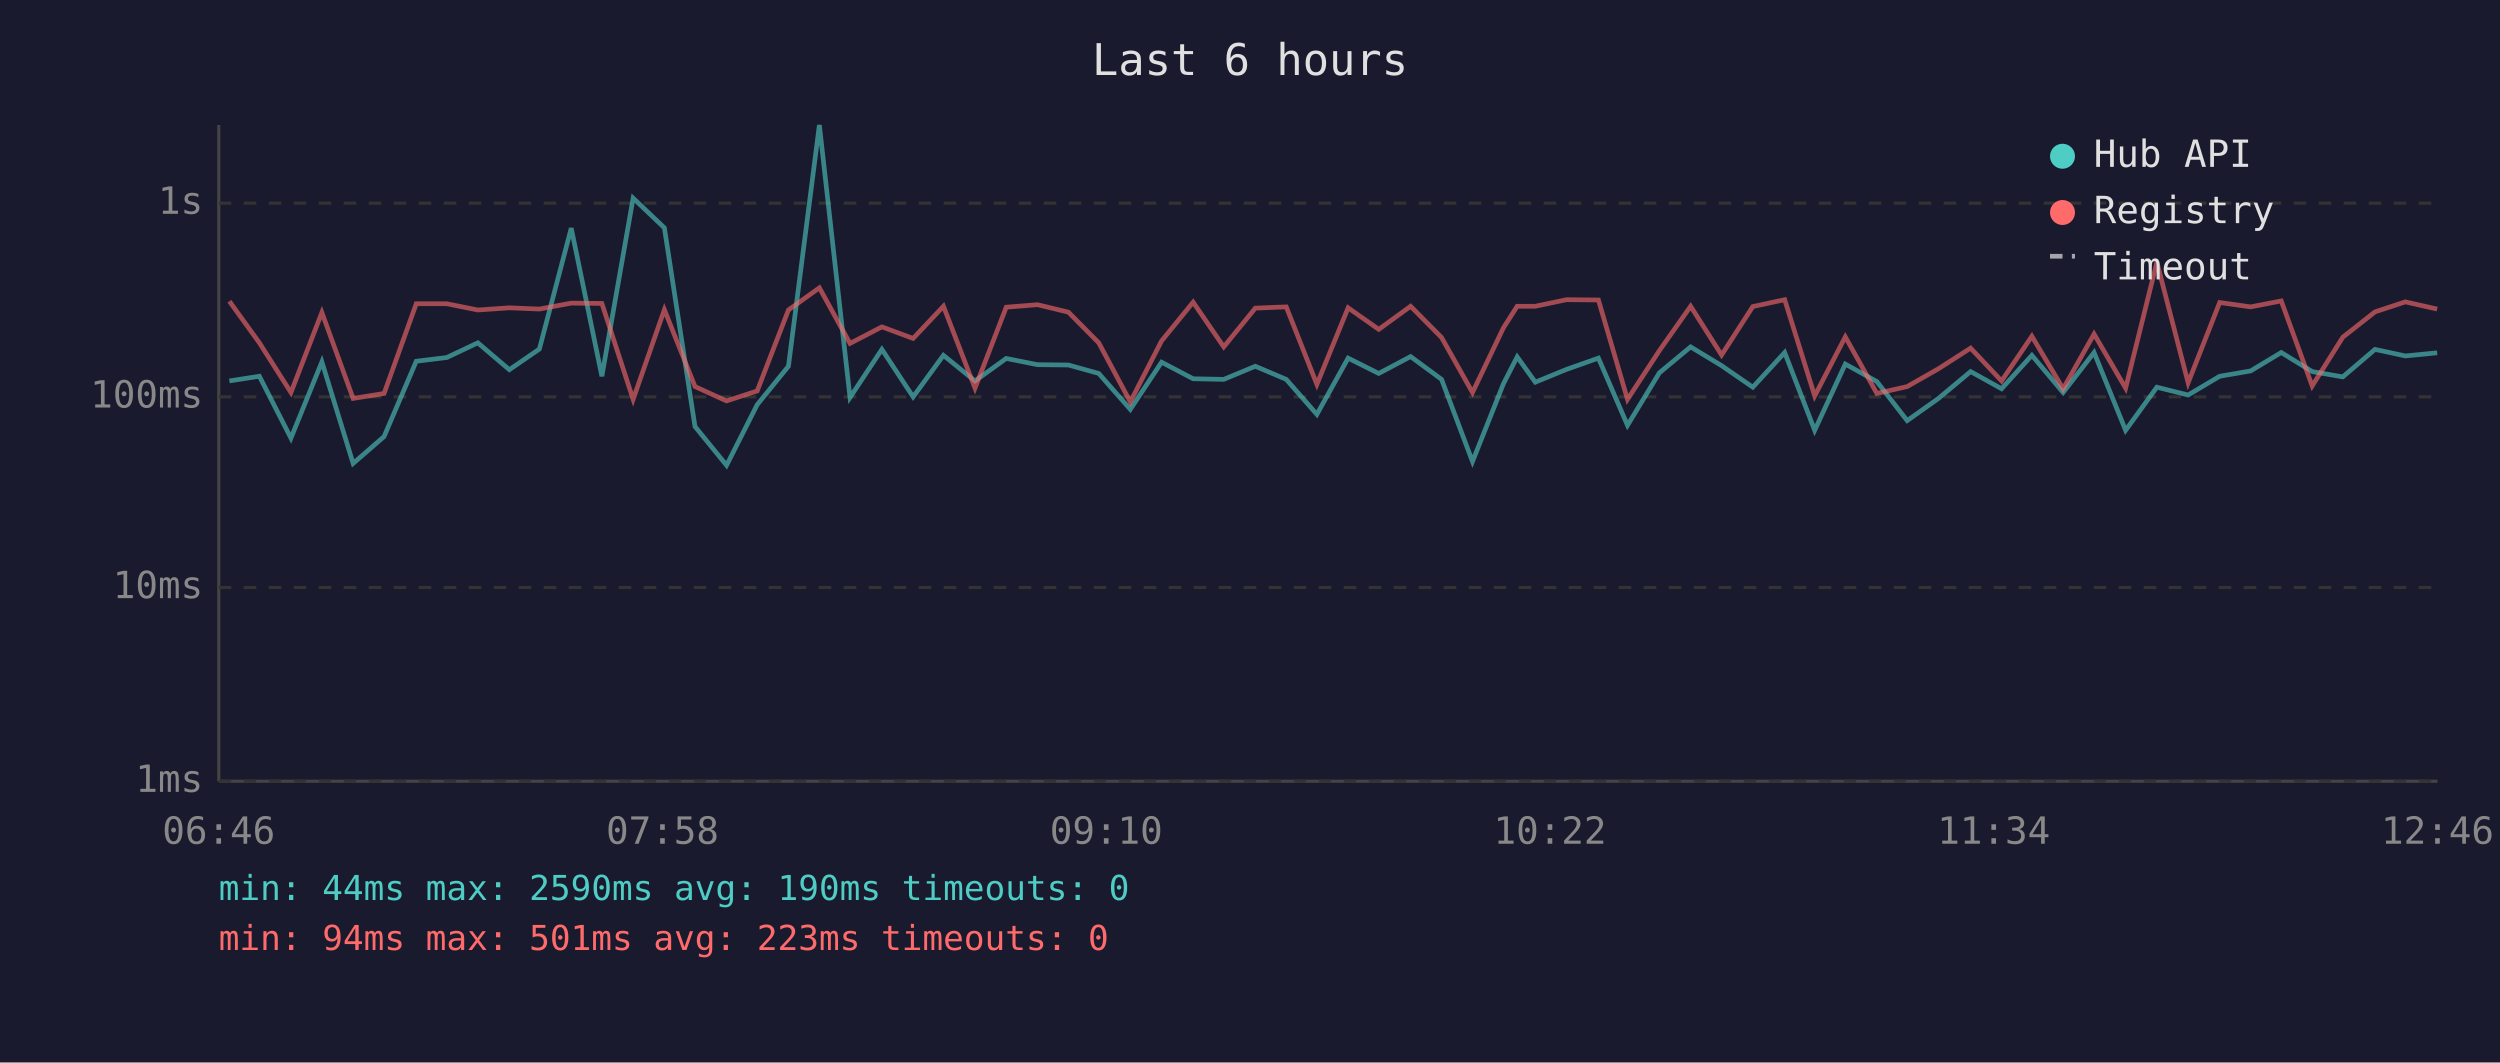
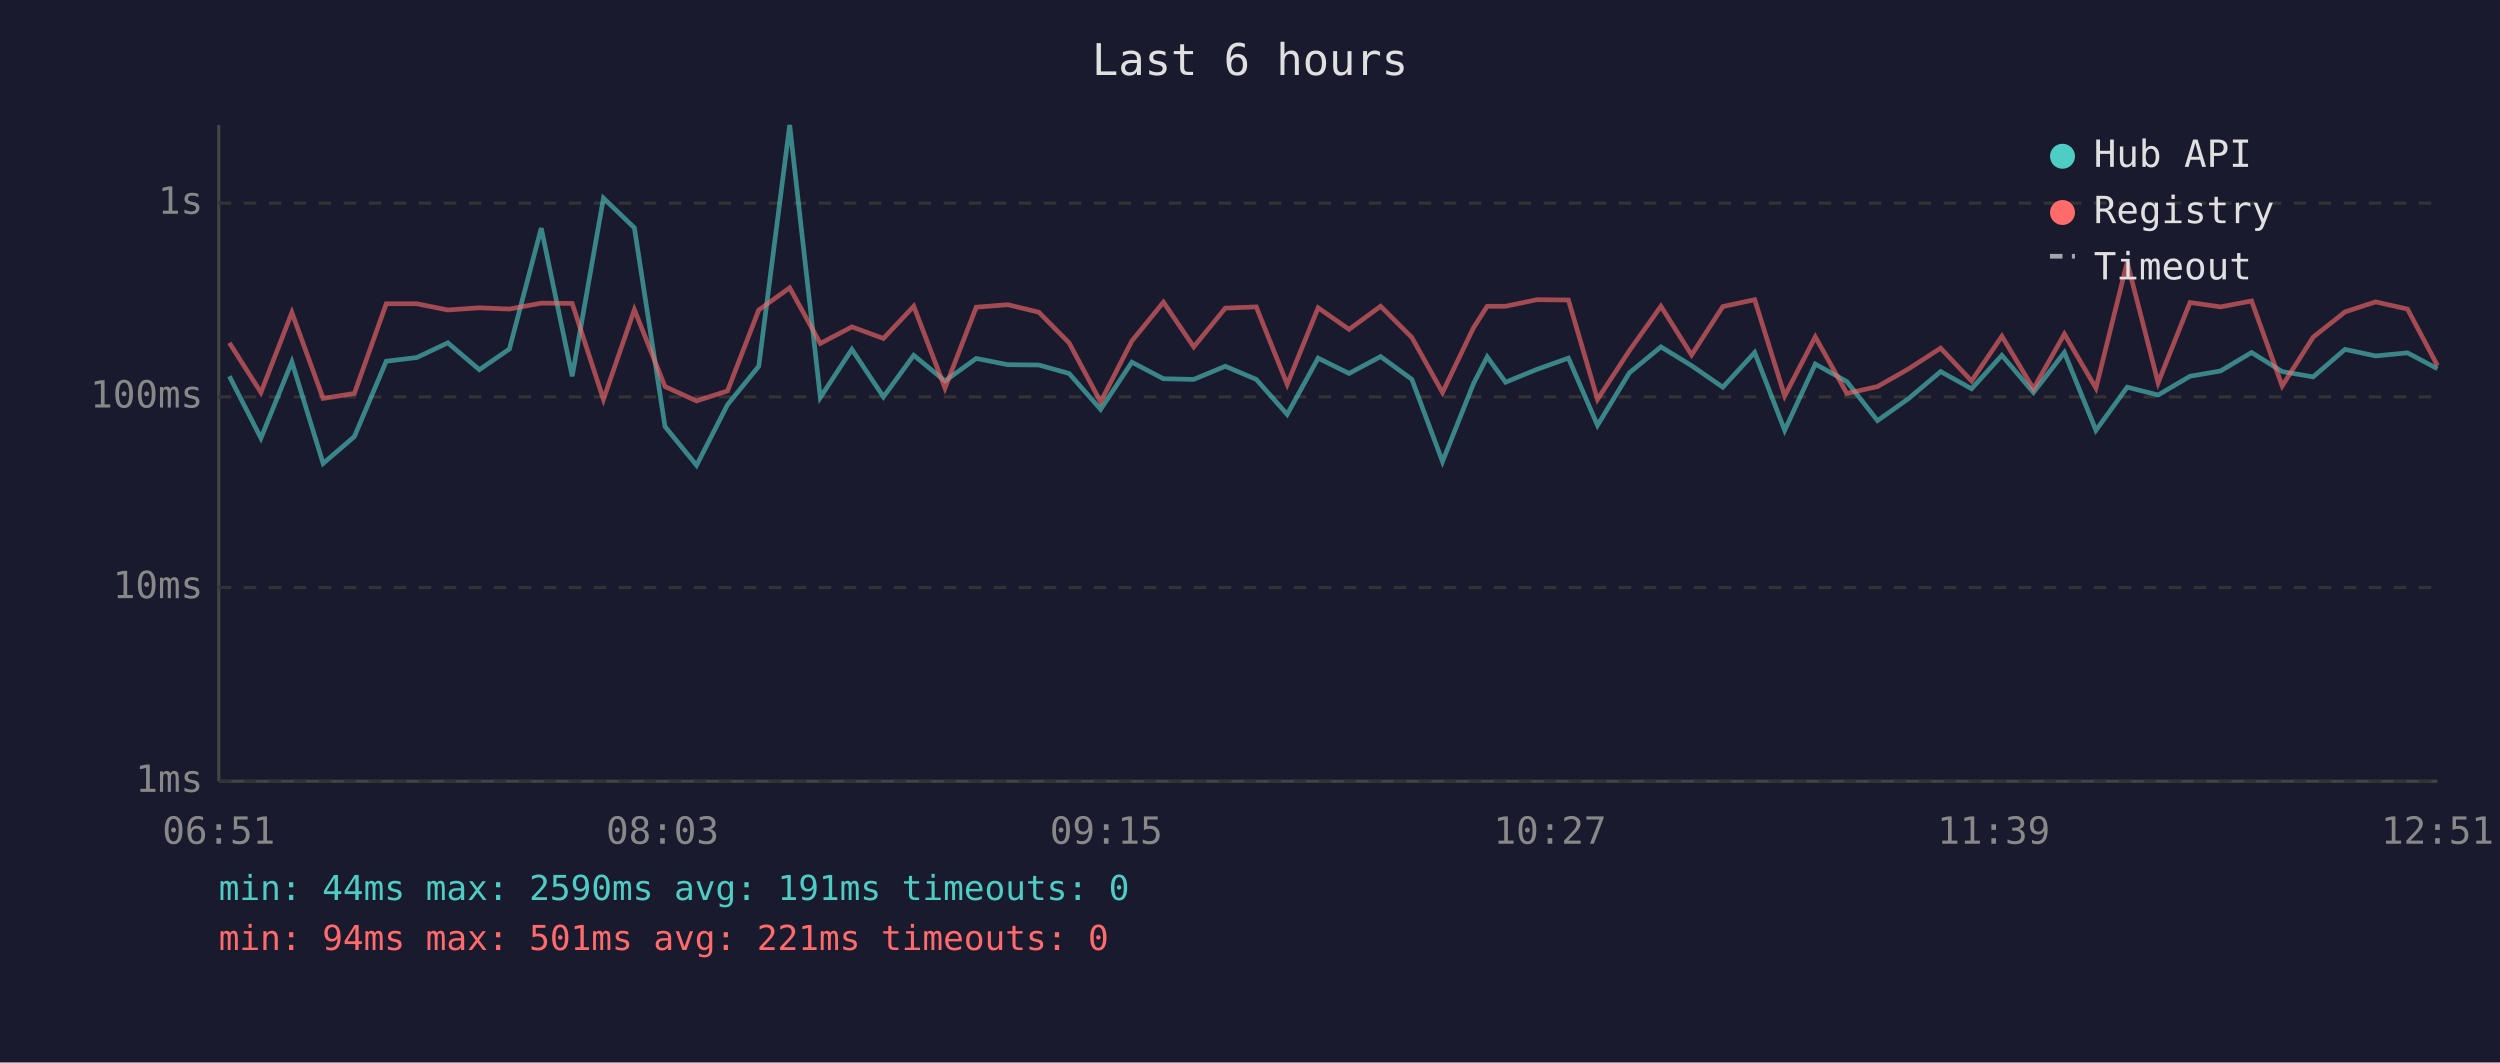
<svg xmlns="http://www.w3.org/2000/svg" viewBox="0 0 800 340" font-family="monospace" font-size="12">
  <rect width="800" height="340" fill="#1a1a2e" />
  <text x="400" y="24" fill="#e0e0e0" font-size="14" text-anchor="middle">Last 6 hours</text>
  <line x1="70" y1="40" x2="70" y2="250" stroke="#444" stroke-width="1" />
  <line x1="70" y1="250" x2="780" y2="250" stroke="#444" stroke-width="1" />
  <line x1="70" y1="250" x2="780" y2="250" stroke="#333" stroke-width="1" stroke-dasharray="4" />
  <text x="65" y="250" fill="#888" text-anchor="end" dominant-baseline="middle">1ms</text>
  <line x1="70" y1="188" x2="780" y2="188" stroke="#333" stroke-width="1" stroke-dasharray="4" />
  <text x="65" y="188" fill="#888" text-anchor="end" dominant-baseline="middle">10ms</text>
  <line x1="70" y1="127" x2="780" y2="127" stroke="#333" stroke-width="1" stroke-dasharray="4" />
  <text x="65" y="127" fill="#888" text-anchor="end" dominant-baseline="middle">100ms</text>
  <line x1="70" y1="65" x2="780" y2="65" stroke="#333" stroke-width="1" stroke-dasharray="4" />
  <text x="65" y="65" fill="#888" text-anchor="end" dominant-baseline="middle">1s</text>
-   <text x="70" y="270" fill="#888" text-anchor="middle">06:46</text>
-   <text x="212" y="270" fill="#888" text-anchor="middle">07:58</text>
-   <text x="354" y="270" fill="#888" text-anchor="middle">09:10</text>
-   <text x="496" y="270" fill="#888" text-anchor="middle">10:22</text>
-   <text x="638" y="270" fill="#888" text-anchor="middle">11:34</text>
-   <text x="780" y="270" fill="#888" text-anchor="middle">12:46</text>
-   <polyline points="73.4,121.9 83.0,120.4 93.1,140.2 103.0,115.8 113.0,148.3 122.9,139.7 133.2,115.6 143.0,114.4 152.9,109.7 163.0,118.3 172.6,111.7 182.8,73.0 192.6,120.4 202.6,63.4 212.6,72.9 222.4,136.5 232.5,148.9 242.3,129.5 252.3,117.2 262.2,40.0 272.0,127.2 282.2,111.8 292.2,127.0 301.9,113.7 312.0,121.9 322.0,114.7 332.0,116.7 341.9,116.8 351.6,119.5 361.7,131.0 371.7,115.9 381.8,121.2 391.6,121.4 401.7,117.2 411.6,121.4 421.4,132.6 431.4,114.6 441.2,119.5 451.4,114.1 461.3,121.4 471.2,147.7 481.1,122.8 485.5,114.2 491.3,122.3 501.3,118.2 511.5,114.6 520.8,136.1 531.0,119.3 541.0,111.0 550.9,117.0 560.9,123.9 571.1,112.8 580.7,137.7 590.5,116.5 600.6,122.1 610.3,134.6 620.3,127.5 630.6,118.9 640.5,124.4 650.2,113.7 660.2,125.6 670.1,112.8 680.2,137.7 690.2,123.9 700.2,126.4 710.3,120.4 720.2,118.7 730.0,112.8 739.9,118.9 749.7,120.6 760.0,111.8 769.7,113.9 779.9,112.9" fill="none" stroke="#4ecdc4" stroke-width="1.5" opacity="0.6" />
-   <polyline points="73.4,96.4 83.0,109.7 93.1,125.6 103.0,100.0 113.0,127.5 122.9,125.9 133.2,97.2 143.0,97.2 152.9,99.2 163.0,98.5 172.6,98.9 182.8,97.0 192.6,97.1 202.6,127.8 212.6,99.1 222.4,123.7 232.5,128.3 242.3,125.1 252.3,99.2 262.2,92.1 272.0,109.9 282.2,104.6 292.2,108.3 301.9,98.0 312.0,124.2 322.0,98.3 332.0,97.5 341.9,99.9 351.6,109.7 361.7,128.6 371.7,109.1 381.8,96.7 391.6,111.0 401.7,98.6 411.6,98.2 421.4,123.0 431.4,98.5 441.2,105.4 451.4,98.0 461.3,108.0 471.2,125.6 481.1,104.9 485.5,98.0 491.3,98.0 501.3,95.9 511.5,96.0 520.8,127.8 531.0,112.2 541.0,98.0 550.9,113.6 560.9,98.1 571.1,95.9 580.7,126.7 590.5,107.8 600.6,125.9 610.3,123.7 620.3,118.0 630.6,111.4 640.5,121.9 650.2,107.6 660.2,124.4 670.1,106.9 680.2,124.2 690.2,83.9 700.2,122.5 710.3,96.8 720.2,98.2 730.0,96.3 739.9,123.5 749.7,107.9 760.0,99.8 769.7,96.6 779.9,98.9" fill="none" stroke="#ff6b6b" stroke-width="1.5" opacity="0.6" />
+   <text x="70" y="270" fill="#888" text-anchor="middle">06:51</text>
+   <text x="212" y="270" fill="#888" text-anchor="middle">08:03</text>
+   <text x="354" y="270" fill="#888" text-anchor="middle">09:15</text>
+   <text x="496" y="270" fill="#888" text-anchor="middle">10:27</text>
+   <text x="638" y="270" fill="#888" text-anchor="middle">11:39</text>
+   <text x="780" y="270" fill="#888" text-anchor="middle">12:51</text>
+   <polyline points="73.4,120.4 83.5,140.2 93.4,115.8 103.4,148.3 113.4,139.7 123.6,115.6 133.4,114.4 143.3,109.7 153.4,118.3 163.0,111.7 173.2,73.0 183.1,120.4 193.1,63.4 203.0,72.9 212.8,136.5 222.9,148.9 232.8,129.5 242.8,117.2 252.7,40.0 262.5,127.2 272.6,111.8 282.7,127.0 292.4,113.7 302.4,121.9 312.4,114.7 322.5,116.7 332.4,116.8 342.1,119.5 352.2,131.0 362.2,115.9 372.3,121.2 382.0,121.4 392.1,117.2 402.0,121.4 411.9,132.6 421.8,114.6 431.7,119.5 441.8,114.1 451.8,121.4 461.6,147.7 471.5,122.8 475.9,114.2 481.8,122.3 491.8,118.2 501.9,114.6 511.2,136.1 521.4,119.3 531.5,111.0 541.3,117.0 551.3,123.9 561.5,112.8 571.1,137.7 580.9,116.5 591.0,122.1 600.8,134.6 610.8,127.5 621.0,118.9 630.9,124.4 640.6,113.7 650.7,125.6 660.6,112.8 670.7,137.7 680.7,123.9 690.6,126.4 700.8,120.4 710.6,118.7 720.5,112.8 730.3,118.9 740.2,120.6 750.4,111.8 760.2,113.9 770.4,112.9 780.0,118.0" fill="none" stroke="#4ecdc4" stroke-width="1.5" opacity="0.6" />
+   <polyline points="73.4,109.7 83.5,125.6 93.4,100.0 103.4,127.5 113.4,125.9 123.6,97.2 133.4,97.2 143.3,99.2 153.4,98.5 163.0,98.9 173.2,97.0 183.1,97.1 193.1,127.8 203.0,99.1 212.8,123.7 222.9,128.3 232.8,125.1 242.8,99.2 252.7,92.1 262.5,109.9 272.6,104.6 282.7,108.3 292.4,98.0 302.4,124.2 312.4,98.3 322.5,97.5 332.4,99.9 342.1,109.7 352.2,128.6 362.2,109.1 372.3,96.7 382.0,111.0 392.1,98.6 402.0,98.2 411.9,123.0 421.8,98.5 431.7,105.4 441.8,98.0 451.8,108.0 461.6,125.6 471.5,104.9 475.9,98.0 481.8,98.0 491.8,95.9 501.9,96.0 511.2,127.8 521.4,112.2 531.5,98.0 541.3,113.6 551.3,98.1 561.5,95.9 571.1,126.7 580.9,107.8 591.0,125.9 600.8,123.7 610.8,118.0 621.0,111.4 630.9,121.9 640.6,107.6 650.7,124.4 660.6,106.9 670.7,124.2 680.7,83.9 690.6,122.5 700.8,96.8 710.6,98.2 720.5,96.3 730.3,123.5 740.2,107.9 750.4,99.8 760.2,96.6 770.4,98.9 780.0,117.0" fill="none" stroke="#ff6b6b" stroke-width="1.5" opacity="0.6" />
  <circle cx="660" cy="50" r="4" fill="#4ecdc4" />
  <text x="670" y="50" fill="#e0e0e0" dominant-baseline="middle">Hub API</text>
  <circle cx="660" cy="68" r="4" fill="#ff6b6b" />
  <text x="670" y="68" fill="#e0e0e0" dominant-baseline="middle">Registry</text>
  <line x1="656" y1="82" x2="664" y2="82" stroke="#e0e0e0" stroke-width="1.5" stroke-dasharray="4,3" opacity="0.7" />
  <text x="670" y="86" fill="#e0e0e0" dominant-baseline="middle">Timeout</text>
-   <text x="70" y="288" fill="#4ecdc4" font-size="11">min: 44ms  max: 2590ms  avg: 190ms  timeouts: 0</text>
-   <text x="70" y="304" fill="#ff6b6b" font-size="11">min: 94ms  max: 501ms  avg: 223ms  timeouts: 0</text>
+   <text x="70" y="288" fill="#4ecdc4" font-size="11">min: 44ms  max: 2590ms  avg: 191ms  timeouts: 0</text>
+   <text x="70" y="304" fill="#ff6b6b" font-size="11">min: 94ms  max: 501ms  avg: 221ms  timeouts: 0</text>
</svg>
